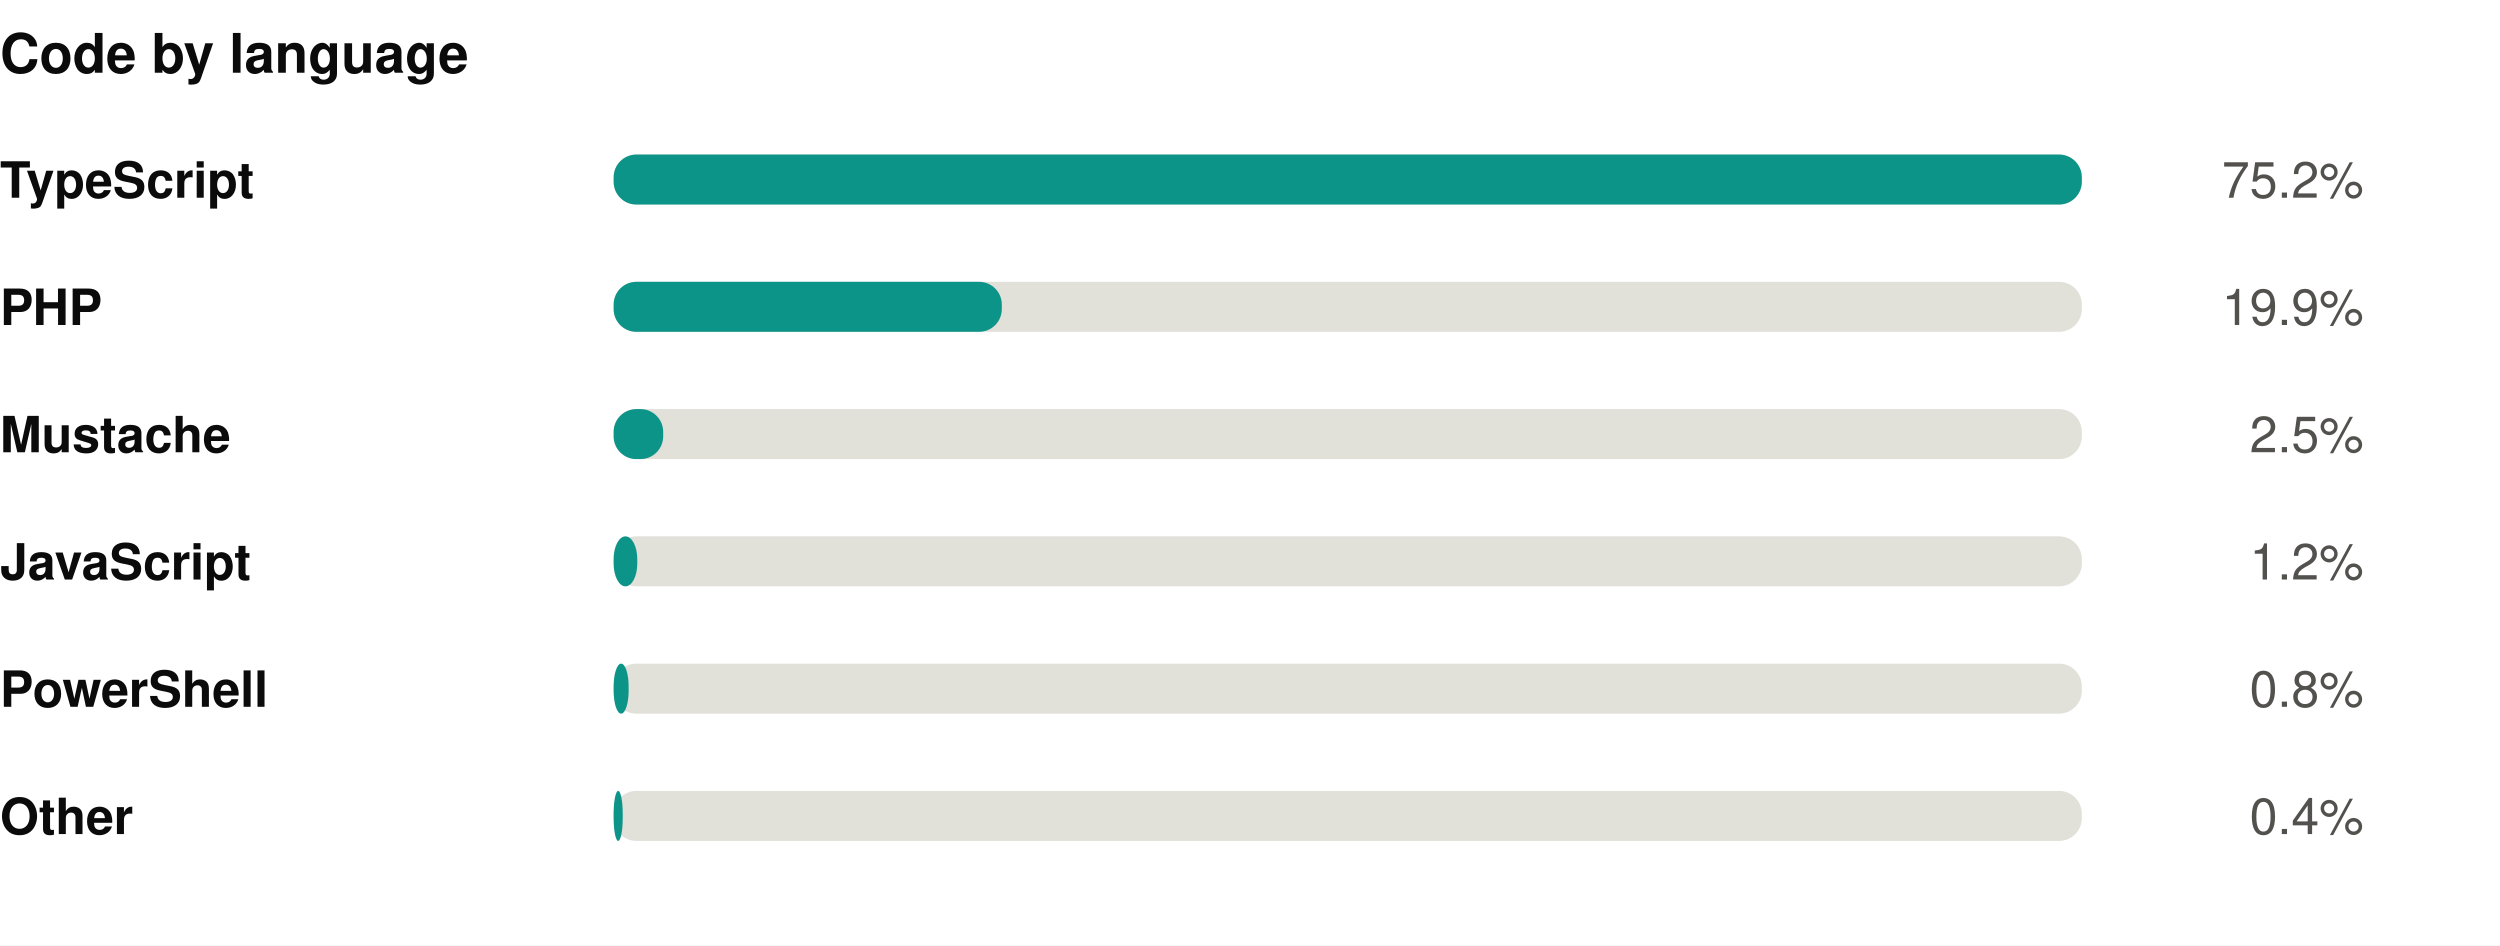
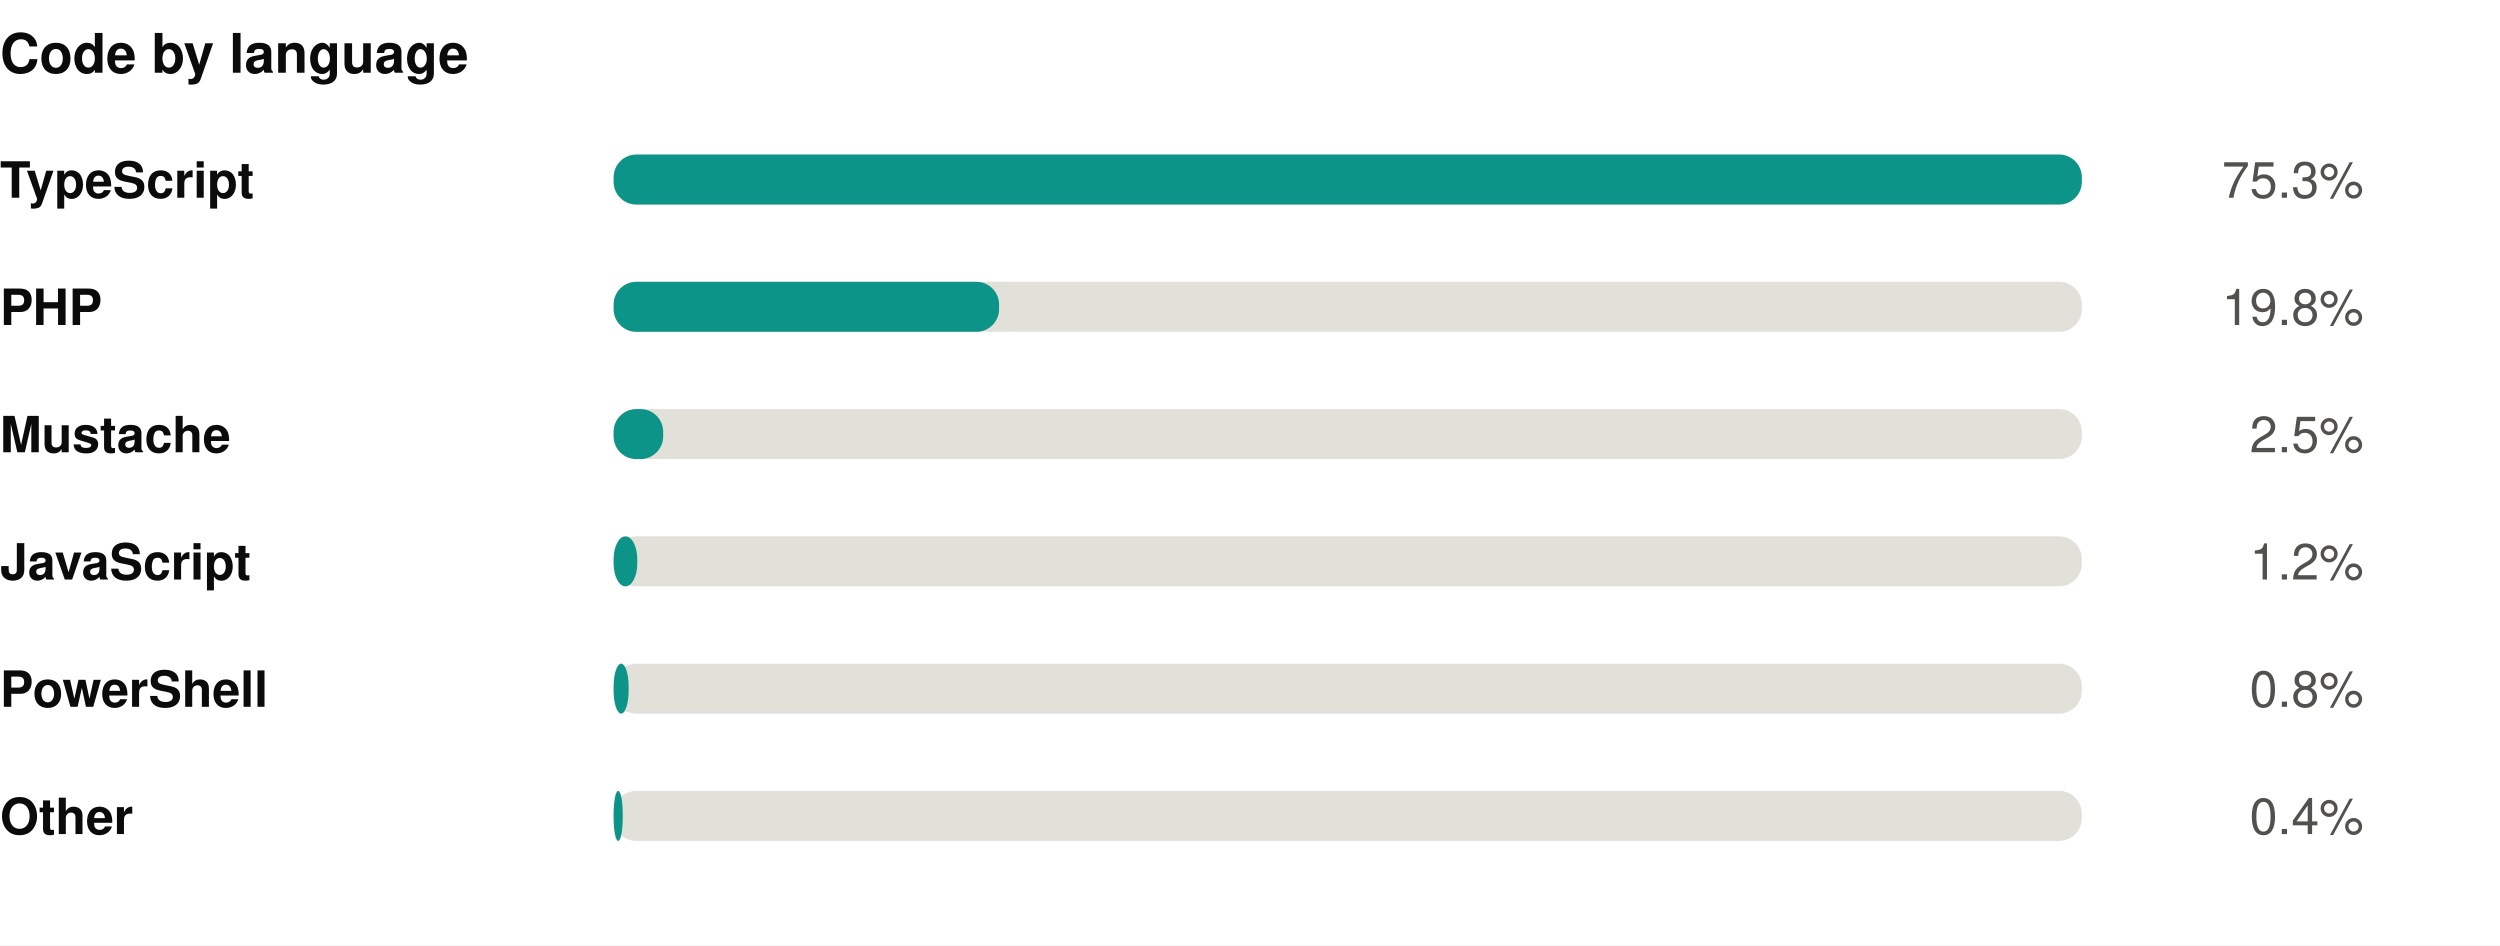
<svg xmlns="http://www.w3.org/2000/svg" width="550" height="208" viewBox="0 0 550 208" role="img">
  <rect width="550" height="208" fill="#ffffff" />
  <style>
@keyframes grow{from{transform:scaleX(0)}}
@keyframes rise{from{opacity:0;transform:translateY(9px)}}
@keyframes fade{from{opacity:0}}
@keyframes draw{to{stroke-dashoffset:0}}
.bar{transform-box:fill-box;transform-origin:left center;animation:grow .9s cubic-bezier(.22,1,.36,1) var(--d,0s) both}
.rise{animation:rise .7s cubic-bezier(.22,1,.36,1) var(--d,0s) both}
.fade{animation:fade .8s ease-out var(--d,0s) both}
.draw{animation:draw 1.7s ease-out .1s both}
@media (prefers-reduced-motion:reduce){
.bar,.rise,.fade,.draw{animation:none;transform:none;opacity:1;stroke-dashoffset:0}
}
</style>
  <g transform="translate(0,0)">
    <text x="0" y="16" font-family="-apple-system,BlinkMacSystemFont,'Segoe UI',Helvetica,Arial,sans-serif" font-size="12" font-weight="700" fill="#0b0b0b" text-anchor="start">Code by language</text>
    <text x="0" y="43.5" font-family="-apple-system,BlinkMacSystemFont,'Segoe UI',Helvetica,Arial,sans-serif" font-size="11" font-weight="600" fill="#0b0b0b" text-anchor="start">TypeScript</text>
    <rect x="135" y="34" width="323" height="11" rx="5" fill="#e1e0d9" />
    <rect class="bar" style="--d:0.00s" x="135" y="34" width="323.0" height="11" rx="5" fill="#0d9488" />
    <g class="fade" style="--d:0.00s">
-       <text x="520" y="43.5" font-family="-apple-system,BlinkMacSystemFont,'Segoe UI',Helvetica,Arial,sans-serif" font-size="11" font-weight="400" fill="#52514e" text-anchor="end">75.2%</text>
+       <text x="520" y="43.5" font-family="-apple-system,BlinkMacSystemFont,'Segoe UI',Helvetica,Arial,sans-serif" font-size="11" font-weight="400" fill="#52514e" text-anchor="end">75.3%</text>
    </g>
    <text x="0" y="71.5" font-family="-apple-system,BlinkMacSystemFont,'Segoe UI',Helvetica,Arial,sans-serif" font-size="11" font-weight="600" fill="#0b0b0b" text-anchor="start">PHP</text>
    <rect x="135" y="62" width="323" height="11" rx="5" fill="#e1e0d9" />
-     <rect class="bar" style="--d:0.07s" x="135" y="62" width="85.4" height="11" rx="5" fill="#0d9488" />
+     <rect class="bar" style="--d:0.07s" x="135" y="62" width="84.8" height="11" rx="5" fill="#0d9488" />
    <g class="fade" style="--d:0.07s">
-       <text x="520" y="71.5" font-family="-apple-system,BlinkMacSystemFont,'Segoe UI',Helvetica,Arial,sans-serif" font-size="11" font-weight="400" fill="#52514e" text-anchor="end">19.9%</text>
+       <text x="520" y="71.5" font-family="-apple-system,BlinkMacSystemFont,'Segoe UI',Helvetica,Arial,sans-serif" font-size="11" font-weight="400" fill="#52514e" text-anchor="end">19.8%</text>
    </g>
    <text x="0" y="99.5" font-family="-apple-system,BlinkMacSystemFont,'Segoe UI',Helvetica,Arial,sans-serif" font-size="11" font-weight="600" fill="#0b0b0b" text-anchor="start">Mustache</text>
    <rect x="135" y="90" width="323" height="11" rx="5" fill="#e1e0d9" />
    <rect class="bar" style="--d:0.14s" x="135" y="90" width="10.9" height="11" rx="5" fill="#0d9488" />
    <g class="fade" style="--d:0.14s">
      <text x="520" y="99.5" font-family="-apple-system,BlinkMacSystemFont,'Segoe UI',Helvetica,Arial,sans-serif" font-size="11" font-weight="400" fill="#52514e" text-anchor="end">2.5%</text>
    </g>
    <text x="0" y="127.5" font-family="-apple-system,BlinkMacSystemFont,'Segoe UI',Helvetica,Arial,sans-serif" font-size="11" font-weight="600" fill="#0b0b0b" text-anchor="start">JavaScript</text>
    <rect x="135" y="118" width="323" height="11" rx="5" fill="#e1e0d9" />
    <rect class="bar" style="--d:0.21s" x="135" y="118" width="5.2" height="11" rx="5" fill="#0d9488" />
    <g class="fade" style="--d:0.21s">
      <text x="520" y="127.5" font-family="-apple-system,BlinkMacSystemFont,'Segoe UI',Helvetica,Arial,sans-serif" font-size="11" font-weight="400" fill="#52514e" text-anchor="end">1.2%</text>
    </g>
    <text x="0" y="155.5" font-family="-apple-system,BlinkMacSystemFont,'Segoe UI',Helvetica,Arial,sans-serif" font-size="11" font-weight="600" fill="#0b0b0b" text-anchor="start">PowerShell</text>
    <rect x="135" y="146" width="323" height="11" rx="5" fill="#e1e0d9" />
    <rect class="bar" style="--d:0.28s" x="135" y="146" width="3.3" height="11" rx="5" fill="#0d9488" />
    <g class="fade" style="--d:0.28s">
      <text x="520" y="155.5" font-family="-apple-system,BlinkMacSystemFont,'Segoe UI',Helvetica,Arial,sans-serif" font-size="11" font-weight="400" fill="#52514e" text-anchor="end">0.8%</text>
    </g>
    <text x="0" y="183.5" font-family="-apple-system,BlinkMacSystemFont,'Segoe UI',Helvetica,Arial,sans-serif" font-size="11" font-weight="600" fill="#0b0b0b" text-anchor="start">Other</text>
    <rect x="135" y="174" width="323" height="11" rx="5" fill="#e1e0d9" />
    <rect class="bar" style="--d:0.35s" x="135" y="174" width="2.0" height="11" rx="5" fill="#0d9488" />
    <g class="fade" style="--d:0.35s">
      <text x="520" y="183.5" font-family="-apple-system,BlinkMacSystemFont,'Segoe UI',Helvetica,Arial,sans-serif" font-size="11" font-weight="400" fill="#52514e" text-anchor="end">0.4%</text>
    </g>
  </g>
</svg>
